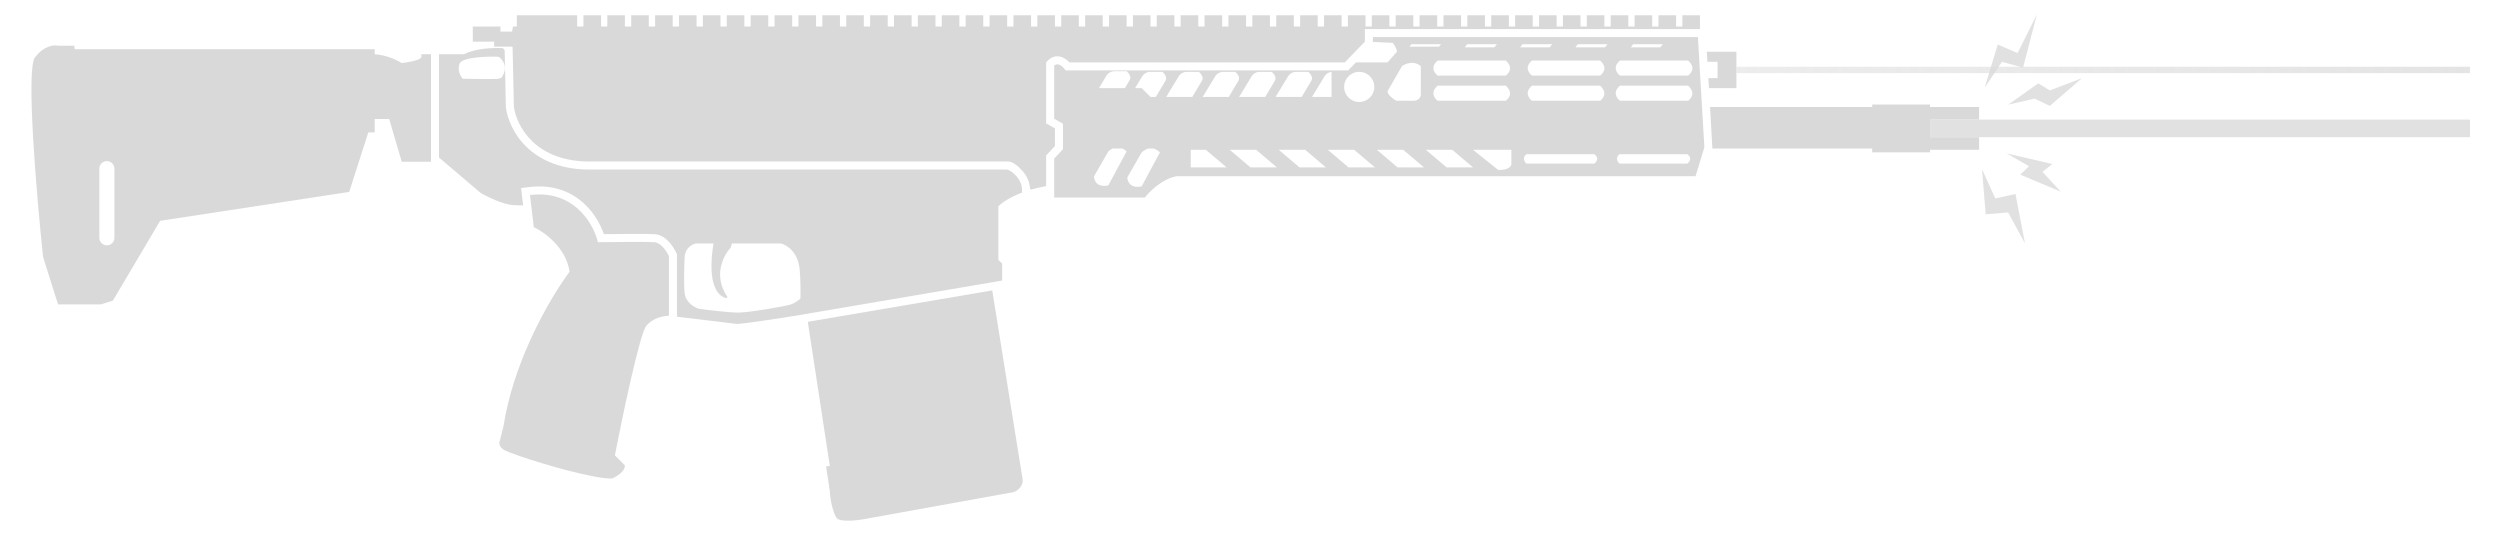
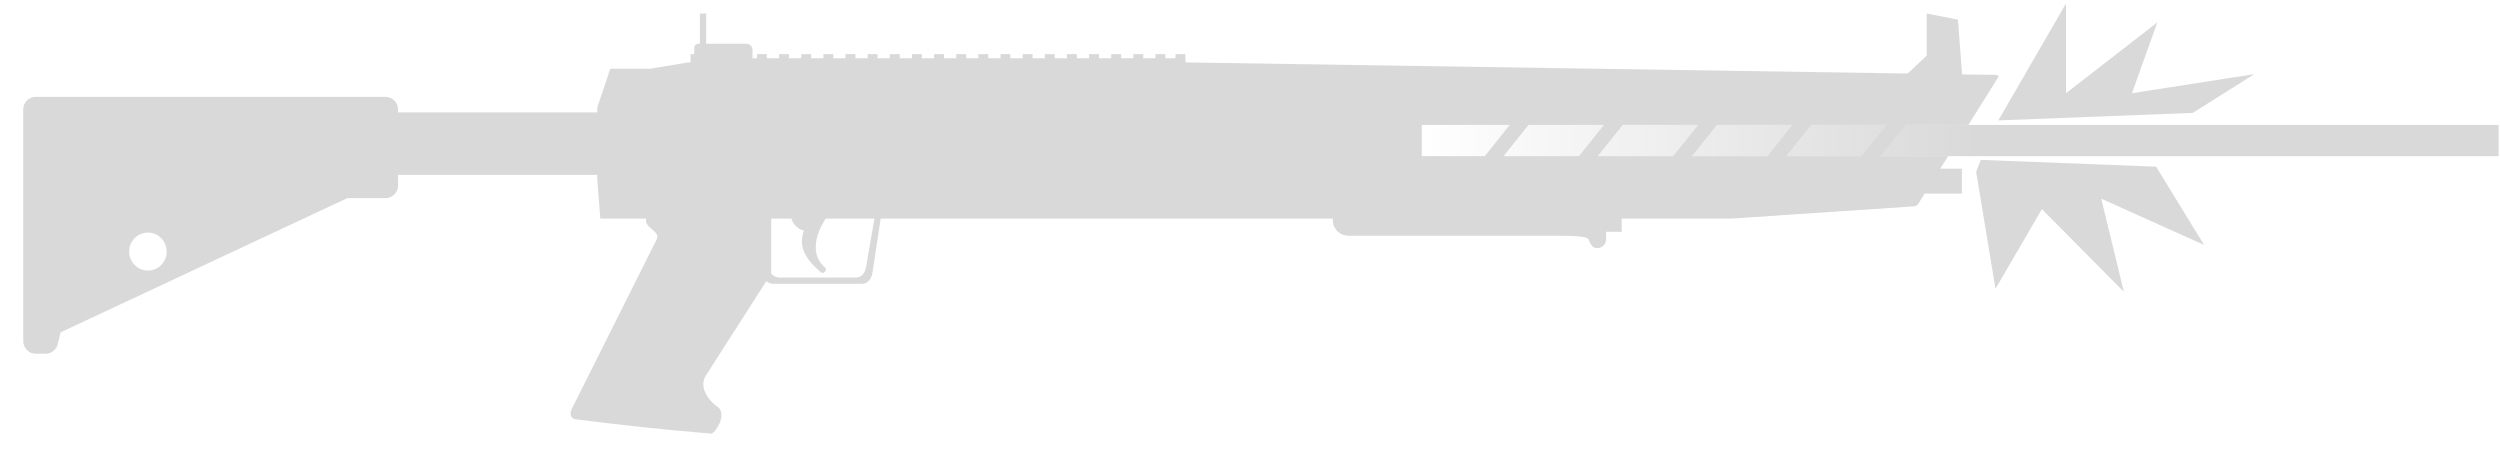
- <svg xmlns="http://www.w3.org/2000/svg" width="79" height="17" viewBox="0 0 79 17" fill="none">
-   <path d="M15.814 0.998H16.18L16.211 0.84L16.211 0.839L16.331 0.839V0.482H18.238V0.839L18.436 0.839V0.482H18.993V0.839L19.191 0.839V0.482H19.747V0.839L19.946 0.839V0.482H20.502V0.839L20.701 0.839V0.482H21.257V0.839L21.456 0.839V0.482H22.012V0.839L22.211 0.839V0.482H22.767V0.839L22.966 0.839V0.482H23.522V0.839L23.721 0.839V0.482H24.277V0.839L24.476 0.839V0.482H25.032V0.839L25.231 0.839V0.482H25.787V0.839L25.985 0.839V0.482H26.542V0.839L26.741 0.839V0.482H27.297V0.839L27.495 0.839V0.482H28.052V0.839L28.25 0.839V0.482H28.807V0.839L29.005 0.839V0.482H29.561V0.839L29.76 0.839V0.482H30.316V0.839L30.515 0.839V0.482H31.071V0.839L31.27 0.839V0.482H31.826V0.839L32.025 0.839V0.482H32.581V0.839L32.78 0.839V0.482H33.336V0.839L33.535 0.839V0.482H34.091V0.839L34.29 0.839V0.482H34.846V0.839L35.045 0.839V0.482H35.601V0.839L35.8 0.839V0.482H36.356V0.839L36.554 0.839V0.482H37.111V0.839L37.309 0.839V0.482H37.866V0.839L38.064 0.839V0.482H38.621V0.839L38.819 0.839V0.482H39.376V0.839L39.574 0.839V0.482H40.13V0.839L40.329 0.839V0.482H40.885V0.839L41.084 0.839V0.482H41.64V0.839L41.839 0.839V0.482H42.395V0.839L42.594 0.839V0.482H43.15V0.839L43.349 0.839V0.482H43.905V0.839L44.104 0.839V0.482H44.66V0.839L44.859 0.839V0.482H45.415V0.839L45.614 0.839V0.482H46.17V0.839L46.368 0.839V0.482H46.925V0.839L47.123 0.839V0.482H47.68V0.839L47.878 0.839V0.482H48.434V0.839L48.633 0.839V0.482H49.19V0.839L49.388 0.839V0.482H49.944V0.839L50.143 0.839V0.482H50.699V0.839L50.898 0.839V0.482H51.454V0.839L51.653 0.839V0.482H52.209V0.839L52.408 0.839V0.482H52.964V0.839L53.163 0.839V0.482H53.719V0.919L43.13 0.919V1.316L42.495 1.972L33.793 1.972C33.667 1.826 33.344 1.622 33.058 1.972V3.899L33.336 4.058V4.614L33.058 4.912V5.88C32.893 5.91 32.721 5.952 32.584 5.992L32.549 5.963C32.539 5.737 32.436 5.545 32.313 5.403C32.18 5.25 31.994 5.103 31.862 5.103H18.733C17.81 5.126 17.206 4.834 16.825 4.471C16.444 4.107 16.277 3.664 16.238 3.373L16.198 1.485L16.189 1.475H15.615V1.316H14.94V0.839H15.814V0.998Z" fill="#D9D9D9" />
-   <path fill-rule="evenodd" clip-rule="evenodd" d="M53.58 5.567L53.858 4.654L53.654 1.172H43.384V1.326L44.013 1.354C44.068 1.43 44.143 1.554 44.143 1.634L43.845 1.972H42.848L42.602 2.225L33.677 2.225L33.601 2.137C33.562 2.092 33.497 2.046 33.438 2.035C33.413 2.03 33.39 2.031 33.367 2.04C33.353 2.046 33.334 2.055 33.312 2.074V3.752L33.59 3.911V4.714L33.312 5.012V6.243L36.177 6.243C36.323 6.051 36.729 5.647 37.19 5.567H53.58ZM35.025 4.783C35.06 4.754 35.105 4.719 35.158 4.693H35.475C35.515 4.714 35.557 4.743 35.601 4.783L35.025 5.856C34.886 5.896 34.6 5.896 34.568 5.578L35.025 4.783ZM36.078 4.814C36.13 4.77 36.204 4.715 36.293 4.693H36.447C36.511 4.709 36.58 4.746 36.654 4.814L36.078 5.886C35.939 5.926 35.653 5.926 35.621 5.608L36.078 4.814ZM42.077 2.272V3.064H41.46L41.857 2.409C41.881 2.367 41.956 2.286 42.077 2.272ZM41.44 2.548C41.387 2.636 41.247 2.869 41.133 3.064H40.308L40.705 2.409C40.732 2.362 40.82 2.27 40.963 2.27H41.341C41.407 2.323 41.5 2.448 41.44 2.548ZM40.287 2.549C40.234 2.637 40.094 2.87 39.981 3.064L39.156 3.064L39.553 2.409C39.579 2.362 39.668 2.27 39.811 2.27H40.188C40.255 2.323 40.347 2.449 40.287 2.549ZM39.136 2.548C39.083 2.636 38.942 2.869 38.829 3.064H38.004L38.401 2.409C38.427 2.362 38.516 2.27 38.659 2.27H39.036C39.102 2.323 39.195 2.448 39.136 2.548ZM37.984 2.547C37.931 2.635 37.791 2.869 37.676 3.064H36.852L37.248 2.409C37.275 2.362 37.364 2.27 37.507 2.27L37.884 2.27C37.95 2.323 38.043 2.448 37.984 2.547ZM36.831 2.547C36.779 2.635 36.638 2.869 36.524 3.064H36.356L36.078 2.786H35.868L36.096 2.409C36.123 2.362 36.211 2.27 36.354 2.27H36.732C36.798 2.323 36.891 2.448 36.831 2.547ZM35.7 2.528C35.67 2.578 35.603 2.689 35.546 2.786H34.725L34.965 2.389C34.992 2.342 35.08 2.25 35.223 2.25H35.601C35.667 2.303 35.76 2.429 35.7 2.528ZM44.541 1.475L44.599 1.396H45.538L45.474 1.475H44.541ZM46.289 1.495L46.362 1.396H47.302L47.223 1.495H46.289ZM48.037 1.495L48.11 1.396H49.05L48.971 1.495H48.037ZM49.785 1.495L49.858 1.396H50.799L50.719 1.495H49.785ZM51.534 1.495L51.606 1.396H52.547L52.467 1.495L51.534 1.495ZM47.585 2.707H45.433C45.184 2.913 45.329 3.111 45.433 3.184H47.585C47.84 2.968 47.664 2.788 47.585 2.707ZM45.433 1.912H47.585C47.664 1.993 47.84 2.173 47.585 2.389H45.433C45.329 2.316 45.184 2.119 45.433 1.912ZM50.565 2.707H48.413C48.164 2.913 48.309 3.111 48.413 3.184H50.565C50.821 2.968 50.644 2.788 50.565 2.707ZM48.413 1.912L50.565 1.912C50.644 1.993 50.821 2.173 50.565 2.389H48.413C48.309 2.316 48.164 2.119 48.413 1.912ZM53.346 2.707H51.194C50.945 2.913 51.091 3.111 51.194 3.184H53.346C53.602 2.968 53.425 2.788 53.346 2.707ZM51.194 1.912H53.346C53.425 1.993 53.602 2.173 53.346 2.389H51.194C51.091 2.316 50.945 2.119 51.194 1.912ZM44.898 2.091C44.676 1.9 44.408 2.011 44.302 2.091L43.845 2.886C43.845 2.997 44.031 3.131 44.123 3.184H44.66C44.835 3.184 44.892 3.064 44.898 3.005V2.091ZM42.951 3.223C43.215 3.223 43.428 3.01 43.428 2.746C43.428 2.483 43.215 2.27 42.951 2.27C42.688 2.27 42.475 2.483 42.475 2.746C42.475 3.01 42.688 3.223 42.951 3.223ZM37.627 5.289L37.627 4.733H38.104L38.76 5.289H37.627ZM38.859 4.733L39.515 5.289H40.349L39.693 4.733H38.859ZM41.064 5.289L40.408 4.733H41.243L41.898 5.289H41.064ZM41.958 4.733L42.614 5.289H43.448L42.792 4.733H41.958ZM44.163 5.289L43.508 4.733H44.342L44.998 5.289H44.163ZM45.057 4.733L45.713 5.289H46.547L45.892 4.733H45.057ZM47.759 4.733H46.547L47.342 5.369C47.66 5.385 47.752 5.256 47.759 5.19V4.733ZM50.382 4.872H48.236C48.093 4.983 48.176 5.117 48.236 5.17H50.382C50.54 5.031 50.454 4.932 50.382 4.872ZM53.321 4.872H51.176C51.033 4.983 51.116 5.117 51.176 5.17H53.321C53.48 5.031 53.394 4.932 53.321 4.872Z" fill="#D9D9D9" />
-   <path d="M53.935 1.634L53.954 1.952H54.275V2.468H53.984L54.003 2.786H54.871V1.634H53.935Z" fill="#D9D9D9" />
-   <path d="M54.038 3.382L54.111 4.693H59.162V4.813H60.99V4.733H62.54V4.336H60.99V3.78L62.54 3.78V3.382H60.99V3.303H59.162V3.382H54.038Z" fill="#D9D9D9" />
-   <path fill-rule="evenodd" clip-rule="evenodd" d="M14.662 1.713C15.011 1.532 15.543 1.506 15.889 1.52L15.947 1.584L15.985 3.391C16.028 3.736 16.22 4.244 16.65 4.654C17.084 5.067 17.752 5.381 18.736 5.357H31.828C31.902 5.38 32.02 5.453 32.121 5.569C32.227 5.691 32.302 5.846 32.296 6.02L32.293 6.088C31.878 6.245 31.637 6.424 31.548 6.521V8.21L31.667 8.329V8.865L31.314 8.926L25.483 9.919C25.439 9.927 25.392 9.935 25.345 9.943C24.575 10.072 23.436 10.236 23.323 10.236C23.258 10.236 22.897 10.191 22.464 10.137C22.115 10.094 21.718 10.045 21.392 10.008V8.033L21.367 7.982C21.326 7.895 21.251 7.768 21.152 7.657C21.061 7.555 20.906 7.416 20.701 7.401C20.505 7.386 19.628 7.392 19.082 7.398C18.979 7.099 18.783 6.739 18.469 6.444C18.072 6.073 17.495 5.815 16.716 5.912L16.466 5.943L16.531 6.49C16.444 6.49 16.337 6.488 16.211 6.481C15.909 6.465 15.41 6.223 15.198 6.104L13.873 4.979V1.713L14.662 1.713ZM23.131 7.693L23.085 7.832C22.86 8.071 22.525 8.714 22.986 9.382C22.986 9.408 22.958 9.445 22.847 9.382C22.708 9.303 22.334 9.027 22.546 7.693H21.989C21.71 7.764 21.635 8.004 21.635 8.13C21.622 8.382 21.603 8.961 21.635 9.263C21.667 9.565 21.953 9.72 22.092 9.759C22.39 9.799 23.053 9.878 23.323 9.878C23.663 9.878 24.813 9.68 24.992 9.62C25.11 9.581 25.227 9.494 25.294 9.435C25.3 9.171 25.297 8.846 25.27 8.528C25.223 7.955 24.853 7.733 24.674 7.693H23.131ZM15.754 1.793C15.88 1.872 16.076 2.115 15.854 2.448C15.847 2.455 15.818 2.472 15.754 2.488C15.691 2.504 14.973 2.495 14.622 2.488C14.556 2.415 14.443 2.218 14.523 2.011C14.602 1.805 15.377 1.78 15.754 1.793Z" fill="#D9D9D9" />
-   <path d="M31.355 9.177L32.314 15.143C32.347 15.362 32.142 15.513 32.034 15.55L27.501 16.369C27.157 16.441 26.535 16.525 26.43 16.358C26.324 16.192 26.232 15.801 26.223 15.525L26.105 14.74L26.222 14.722L25.526 10.169L31.355 9.177Z" fill="#D9D9D9" />
-   <path d="M21.138 9.978C21.128 9.978 21.118 9.978 21.107 9.979C20.941 9.987 20.616 10.058 20.423 10.296C20.216 10.55 19.675 13.13 19.43 14.388L19.747 14.706C19.747 14.913 19.469 15.07 19.33 15.123C18.734 15.123 17.222 14.687 16.419 14.411C16.152 14.319 15.963 14.244 15.913 14.209C15.774 14.112 15.767 14.008 15.785 13.952C15.788 13.944 15.791 13.937 15.794 13.931L15.913 13.454C16.205 11.591 17.157 9.825 17.764 8.92C17.85 8.791 17.93 8.679 17.999 8.587C17.888 7.824 17.198 7.329 16.867 7.177L16.748 6.163C16.823 6.152 16.931 6.146 17.001 6.145C18.221 6.123 18.769 7.12 18.893 7.653C19.403 7.647 20.475 7.638 20.681 7.653C20.888 7.669 21.072 7.951 21.138 8.091V9.978Z" fill="#D9D9D9" />
-   <path fill-rule="evenodd" clip-rule="evenodd" d="M13.62 5.111V1.713L13.311 1.713C13.311 1.724 13.312 1.734 13.314 1.745C13.326 1.823 13.339 1.907 12.695 1.992C12.557 1.904 12.202 1.732 11.841 1.715V1.554L2.36 1.554L2.349 1.446H1.835C1.709 1.412 1.388 1.438 1.103 1.817C0.818 2.196 1.156 6.175 1.36 8.117L1.835 9.62H3.179L3.566 9.501L5.06 6.978L11.035 6.064L11.638 4.184H11.841V3.76H12.298L12.695 5.111H13.62ZM3.616 5.329C3.616 5.197 3.509 5.091 3.378 5.091C3.246 5.091 3.139 5.197 3.139 5.329V7.514C3.139 7.646 3.246 7.753 3.378 7.753C3.509 7.753 3.616 7.646 3.616 7.514V5.329Z" fill="#D9D9D9" />
-   <path d="M60.991 3.779H78.053V4.336H60.991V3.779Z" fill="url(#paint0_linear_304_35)" />
-   <path d="M78.053 2.311H54.871V2.109H78.053V2.311Z" fill="url(#paint1_linear_304_35)" />
-   <path d="M62.631 5.345L63.051 6.271L63.689 6.13L63.99 7.693L63.457 6.712L62.748 6.772L62.631 5.345Z" fill="#D9D9D9" fill-opacity="0.8" />
-   <path d="M62.716 2.77L63.128 1.408L63.755 1.676L64.366 0.455L63.929 2.136L63.263 1.955L62.716 2.77Z" fill="#D9D9D9" fill-opacity="0.8" />
-   <path d="M64.407 2.634L63.462 3.306L64.289 3.116L64.776 3.346L65.789 2.471L64.776 2.857L64.407 2.634Z" fill="#D9D9D9" fill-opacity="0.8" />
-   <path d="M64.853 5.183L63.412 4.848L64.115 5.252L63.841 5.518L65.12 6.058L64.544 5.432L64.853 5.183Z" fill="#D9D9D9" fill-opacity="0.8" />
+ <svg xmlns="http://www.w3.org/2000/svg" width="93" height="17" viewBox="0 0 93 17" fill="none">
+   <rect x="52.888" y="4.647" width="40.061" height="1.162" fill="url(#paint0_linear_404_36)" />
+   <path fill-rule="evenodd" clip-rule="evenodd" d="M26.269 0.503H26.036V1.626H25.98C25.894 1.626 25.825 1.696 25.825 1.781V2.013H25.689V2.323H25.586L24.192 2.556H22.703L22.218 4V4.182H14.807V4.074C14.807 3.814 14.599 3.603 14.342 3.603H1.329C1.072 3.603 0.864 3.814 0.864 4.074V12.687C0.864 12.947 1.072 13.158 1.329 13.158H1.698C1.912 13.158 2.098 13.01 2.149 12.799L2.256 12.362L12.921 7.37H14.342C14.599 7.37 14.807 7.159 14.807 6.899V6.506H22.218V6.688L22.332 8.133H24.041C23.988 8.306 24.122 8.419 24.252 8.528C24.386 8.641 24.514 8.75 24.424 8.915L21.267 15.215C21.185 15.407 21.234 15.575 21.411 15.597C23.359 15.845 24.461 15.958 26.443 16.13C26.559 16.144 26.746 15.816 26.786 15.708C26.831 15.59 26.901 15.285 26.715 15.153C26.28 14.846 25.992 14.336 26.28 13.935L28.508 10.459C28.577 10.52 28.668 10.558 28.767 10.558H32.064C32.278 10.558 32.412 10.378 32.451 10.17L32.761 8.133H49.579V8.188C49.579 8.509 49.84 8.769 50.163 8.769H57.927C58.641 8.769 59.048 8.796 59.095 8.908C59.178 9.107 59.24 9.231 59.42 9.231C59.6 9.231 59.746 9.086 59.746 8.908V8.624H60.327V8.133H64.391L71.207 7.675C71.272 7.669 71.305 7.649 71.359 7.585L71.597 7.203H72.982V6.274H72.178L72.469 5.809H69.951L70.881 4.647H73.224L74.327 2.883C74.368 2.825 74.327 2.786 74.238 2.786L72.99 2.767L72.837 0.732L71.675 0.503V2.069L70.964 2.735L44.176 2.323H44.098L44.098 2.013H43.73V2.168H43.352V2.013H42.984V2.168H42.529V2.013H42.161V2.168H41.705V2.013H41.337V2.168H40.881V2.013H40.513V2.168H40.058V2.013H39.69V2.168H39.234V2.013H38.866V2.168H38.411V2.013H38.043V2.168H37.587V2.013H37.219V2.168H36.763V2.013H36.395V2.168H35.94V2.013H35.572V2.168H35.116V2.013H34.748V2.168H34.293V2.013H33.925V2.168H33.469V2.013H33.101V2.168H32.645V2.013H32.277V2.168H31.822V2.013H31.454V2.168H30.998V2.013H30.63V2.168H30.175V2.013H29.807V2.168H29.351V2.013H28.983V2.168H28.527V2.013H28.16V2.168H27.994V1.859C27.994 1.73 27.89 1.626 27.761 1.626H26.269V0.503ZM28.999 10.325C28.872 10.325 28.76 10.264 28.689 10.17V8.133H29.447C29.451 8.251 29.654 8.542 29.904 8.573C29.714 9.141 29.886 9.558 30.522 10.12C30.641 10.224 30.791 10.039 30.691 9.953C30.178 9.512 30.279 8.816 30.714 8.133H32.528L32.218 9.938C32.172 10.17 32.045 10.325 31.831 10.325H28.999ZM67.376 4.647H70.184L69.254 5.809H66.446L67.376 4.647ZM63.871 4.647H66.679L65.749 5.809H62.941L63.871 4.647ZM60.365 4.647H63.173L62.244 5.809H59.436L60.365 4.647ZM56.86 4.647H59.668L58.739 5.809H55.931L56.86 4.647ZM52.89 4.647H56.163L55.233 5.809H52.89V4.647ZM6.2 9.358C6.2 9.748 5.888 10.065 5.502 10.065C5.117 10.065 4.805 9.748 4.805 9.358C4.805 8.968 5.117 8.652 5.502 8.652C5.888 8.652 6.2 8.968 6.2 9.358Z" fill="#D9D9D9" />
+   <path fill-rule="evenodd" clip-rule="evenodd" d="M74.338 4.479L76.855 0.13L76.855 3.467L80.254 0.831L79.309 3.467L83.862 2.758L81.569 4.2L74.338 4.479ZM73.686 5.948L73.512 6.389L74.232 10.742L75.958 7.78L79.009 10.858L78.167 7.392L81.993 9.113L80.208 6.2L73.686 5.948Z" fill="#D9D9D9" />
  <defs>
-     <linearGradient id="paint0_linear_304_35" x1="14.303" y1="8.455" x2="0.994" y2="8.455" gradientUnits="userSpaceOnUse">
-       <stop stop-color="#D9D9D9" stop-opacity="0.8" />
-       <stop offset="1" stop-color="#D9D9D9" stop-opacity="0" />
-     </linearGradient>
-     <linearGradient id="paint1_linear_304_35" x1="78.053" y1="8.455" x2="0.994" y2="8.455" gradientUnits="userSpaceOnUse">
-       <stop stop-color="#D9D9D9" stop-opacity="0.7" />
+     <linearGradient id="paint0_linear_404_36" x1="92.949" y1="5.228" x2="52.888" y2="5.228" gradientUnits="userSpaceOnUse">
+       <stop offset="0.484" stop-color="#D9D9D9" />
      <stop offset="1" stop-color="#D9D9D9" stop-opacity="0" />
    </linearGradient>
  </defs>
</svg>
